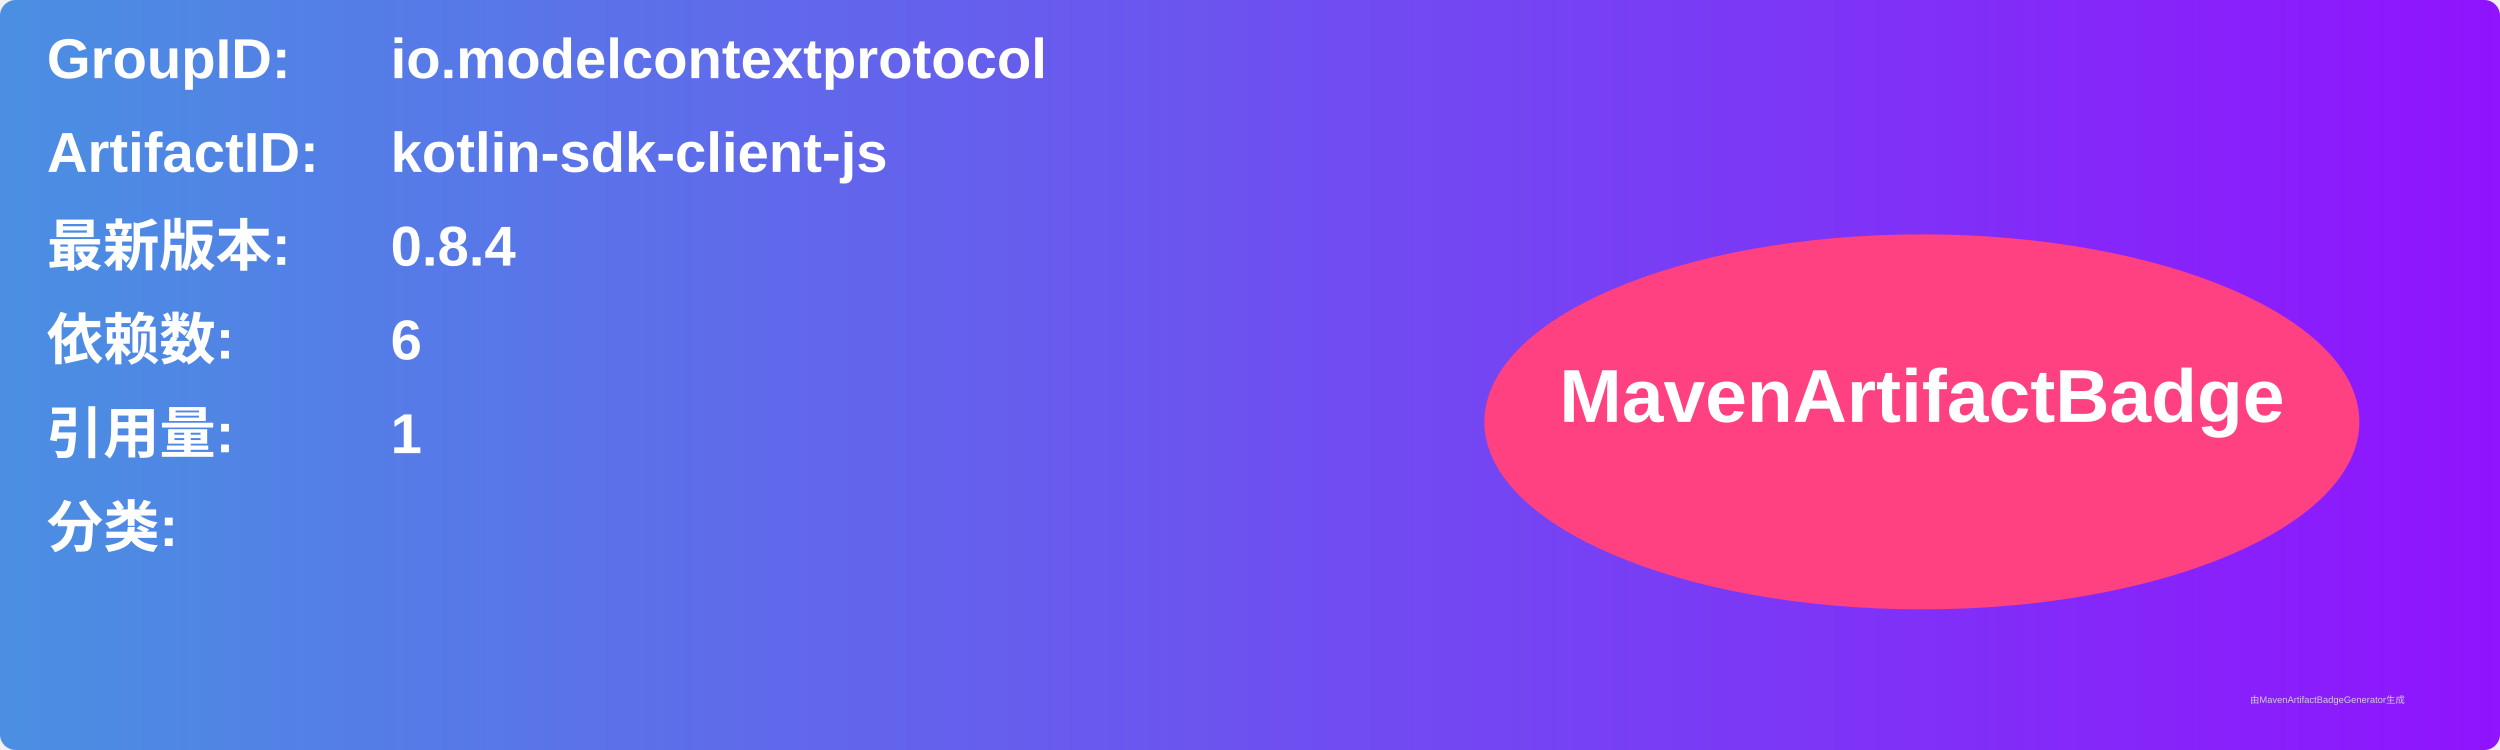
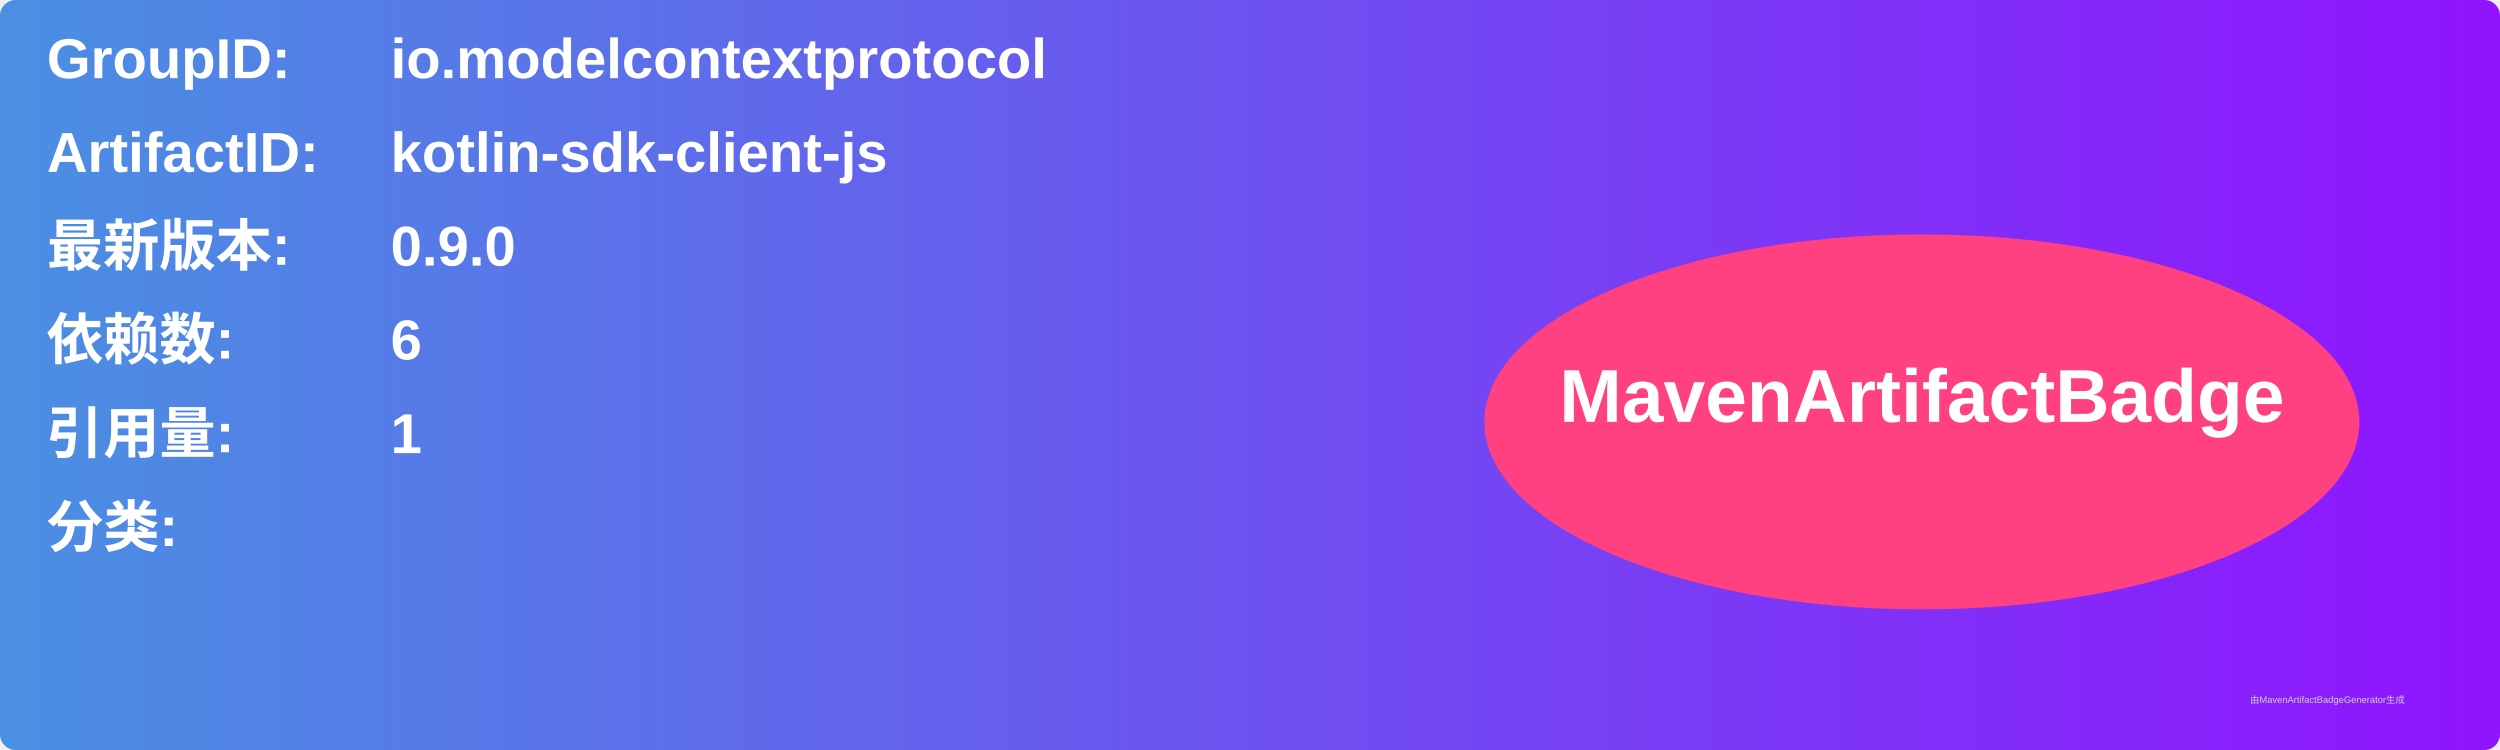
<svg xmlns="http://www.w3.org/2000/svg" width="800" height="240" viewBox="0 0 800 240">
  <linearGradient id="grad" x1="0%" y1="0%" x2="100%" y2="0%">
    <stop offset="0%" stop-color="#4a90e2" />
    <stop offset="100%" stop-color="#9013fe" />
  </linearGradient>
  <rect width="100%" height="100%" rx="5" ry="5" fill="url(#grad)" />
  <g transform="translate(15, 15)">
    <text x="0" y="10" font-family="Arial" font-size="18" fill="white" font-weight="bold" width="260">GroupID:</text>
    <text x="110" y="10" font-family="Arial" font-size="18" fill="white" font-weight="bold" width="460">io.modelcontextprotocol</text>
    <text x="0" y="40" font-family="Arial" font-size="18" fill="white" font-weight="bold" width="260">ArtifactID:</text>
    <text x="110" y="40" font-family="Arial" font-size="18" fill="white" font-weight="bold" width="460">kotlin-sdk-client-js</text>
    <text x="0" y="70" font-family="Arial" font-size="18" fill="white" font-weight="bold">最新版本:</text>
    <text x="110" y="70" font-family="Arial" font-size="18" fill="white" font-weight="bold">
-       <tspan font-weight="bold">0.8.4</tspan>
+       <tspan font-weight="bold">0.9.0</tspan>
    </text>
    <text x="0" y="100" font-family="Arial" font-size="18" fill="white" font-weight="bold">依赖数: </text>
    <text x="110" y="100" font-family="Arial" font-size="18" fill="white">
      <tspan font-weight="bold">6</tspan>
    </text>
    <text x="0" y="130" font-family="Arial" font-size="18" fill="white" font-weight="bold">引用量: </text>
    <text x="110" y="130" font-family="Arial" font-size="18" fill="white">
      <tspan font-weight="bold">1</tspan>
    </text>
    <text x="0" y="160" font-family="Arial" font-size="18" fill="white" font-weight="bold">分类:</text>
    <text x="10" y="190" font-family="Arial" font-size="10" fill="white">
      <tspan font-weight="bold" />
    </text>
    <ellipse cx="600" cy="120" rx="140" ry="60" fill="#ff4081" />
    <text x="600" y="120" text-anchor="middle" font-family="Arial" font-size="24" fill="white" font-weight="bold">MavenArtifactBadge</text>
  </g>
  <text x="720" y="225" font-family="Arial" font-size="3" fill="#d0d0d0">由MavenArtifactBadgeGenerator生成</text>
</svg>
